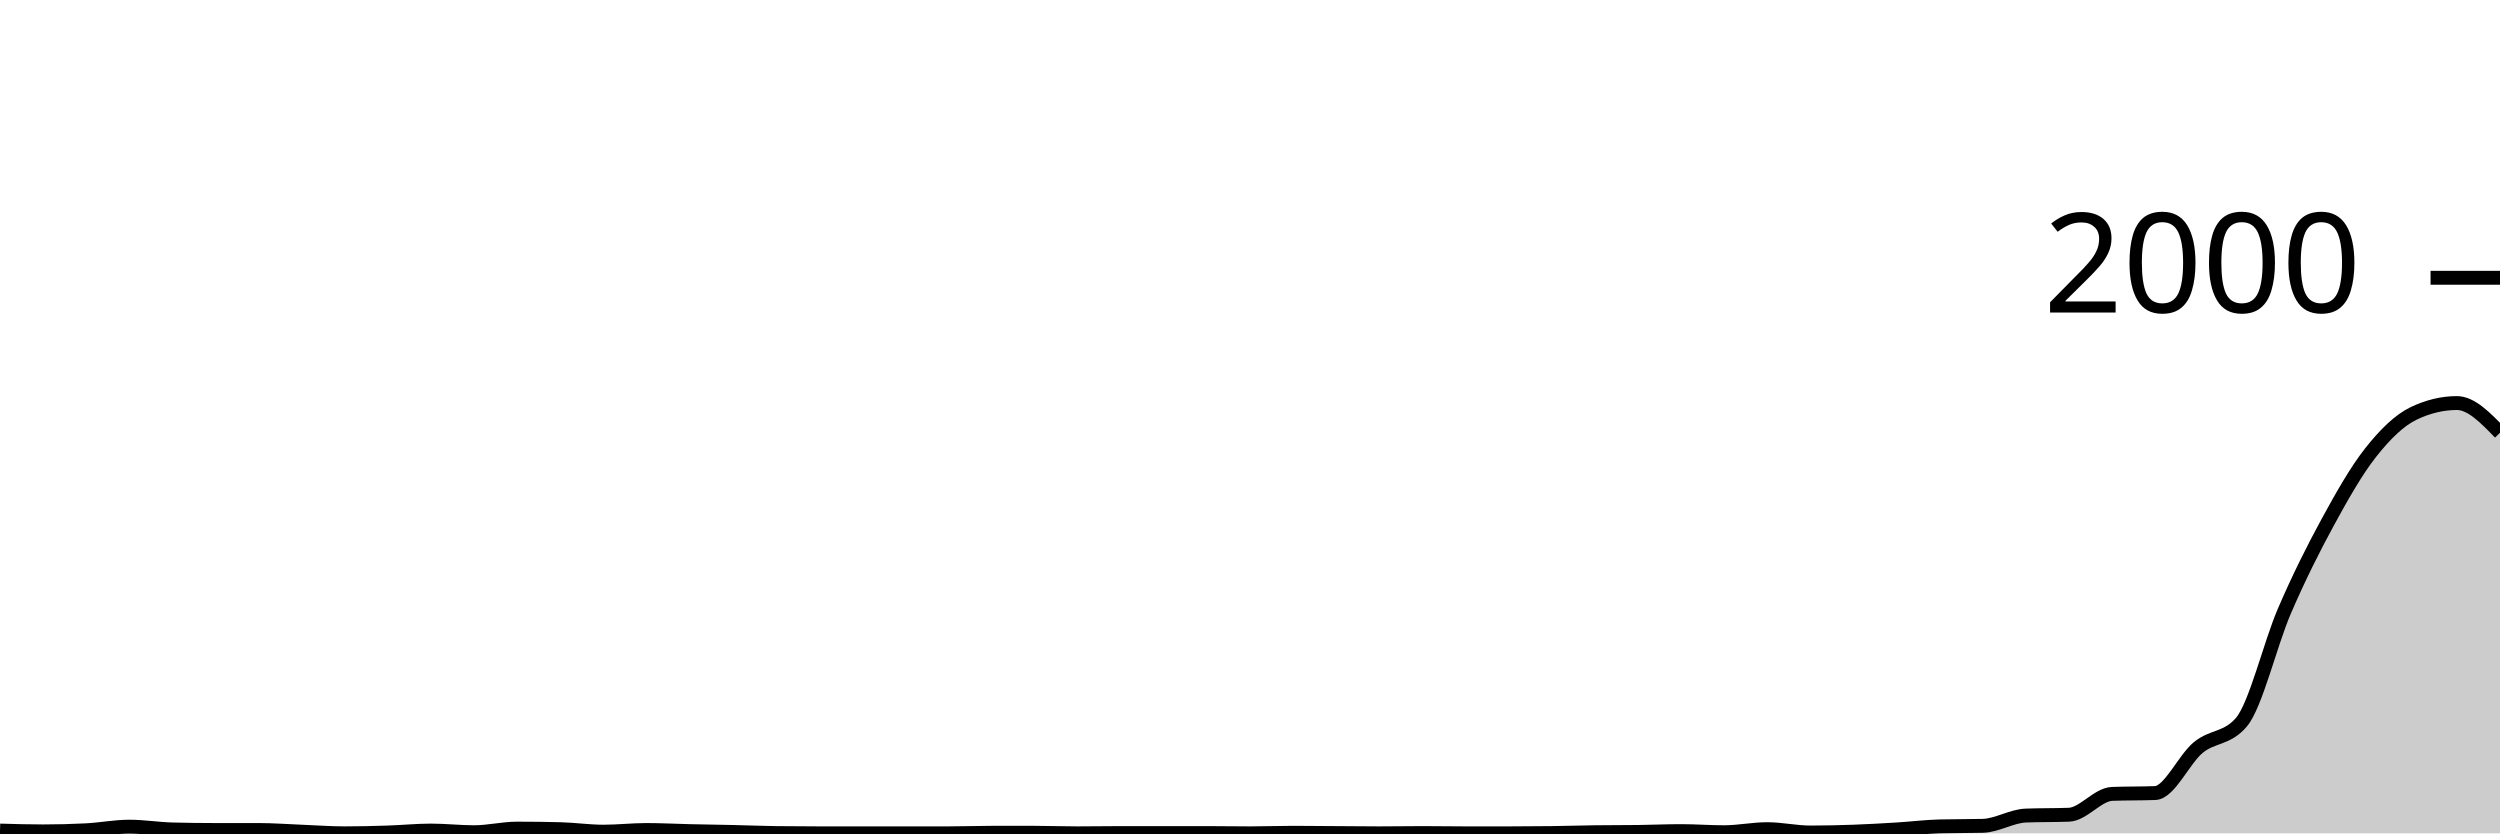
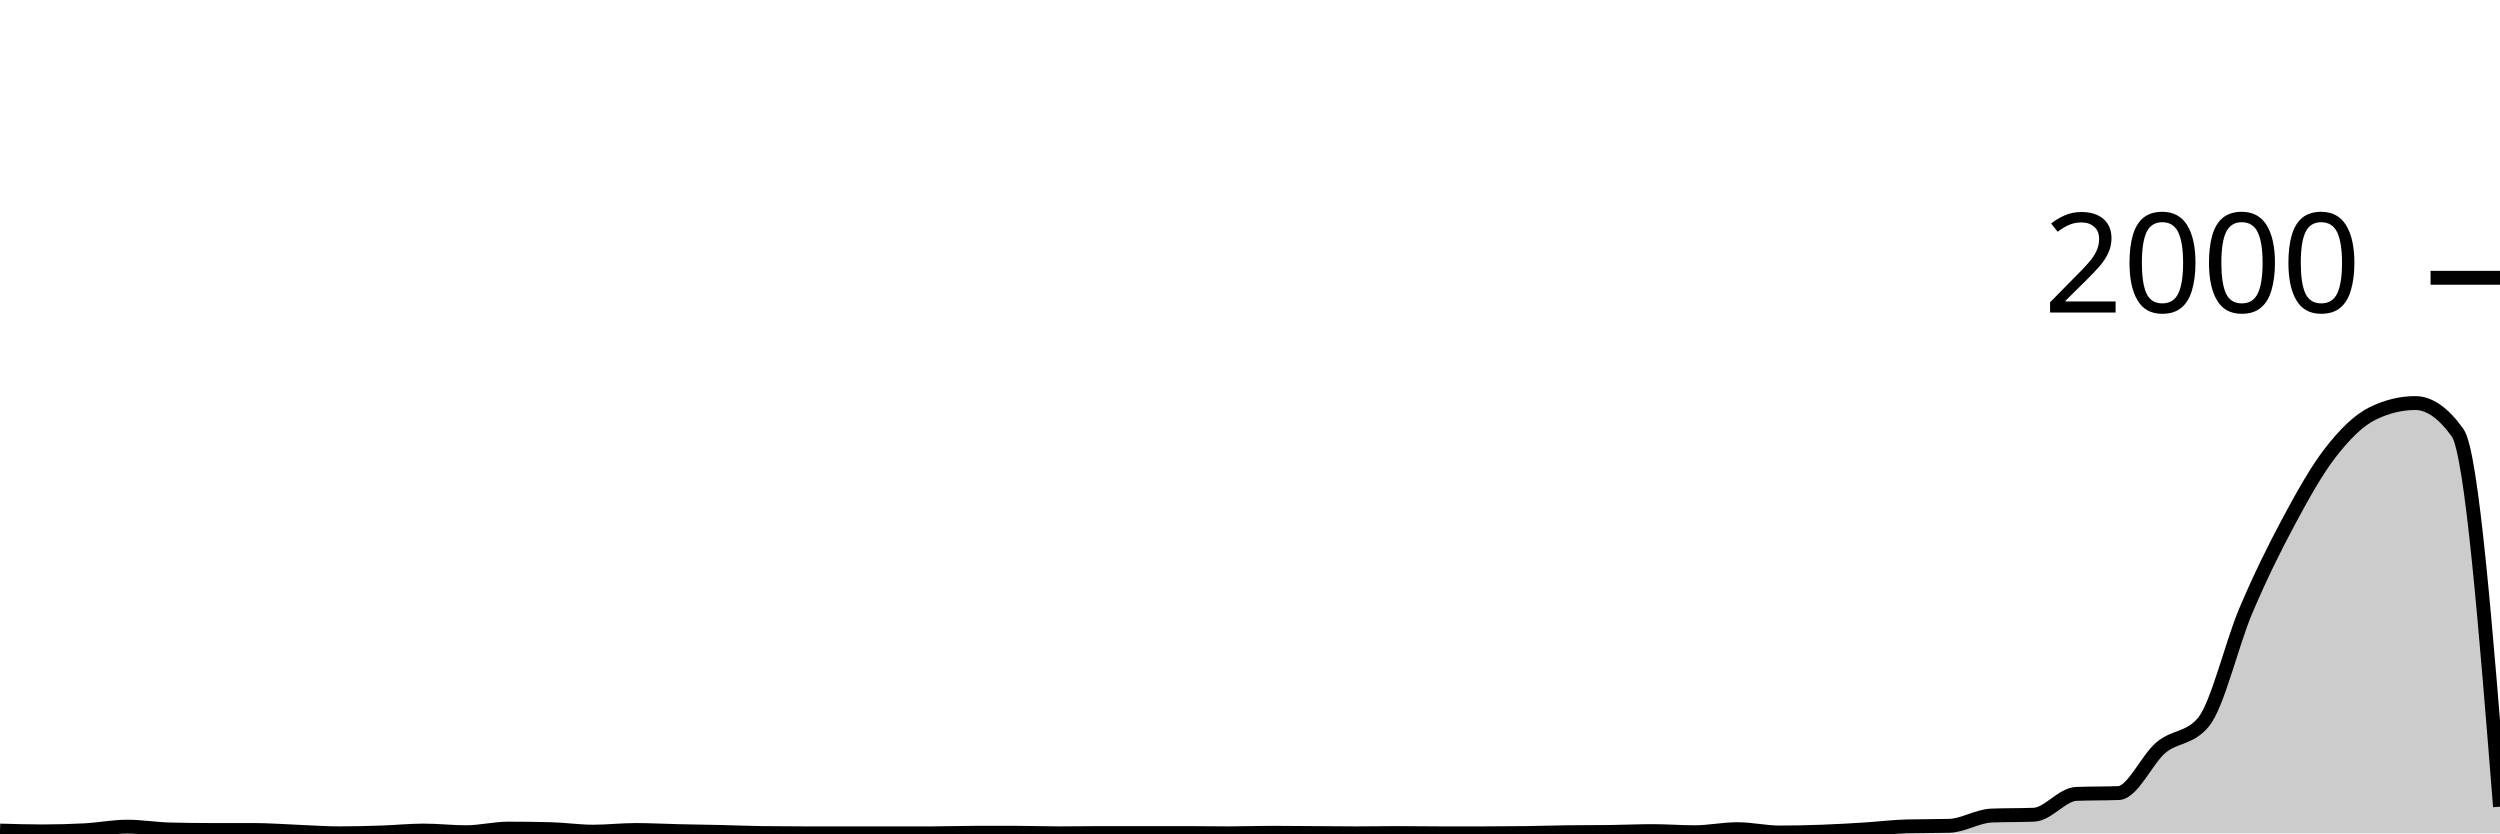
<svg xmlns="http://www.w3.org/2000/svg" viewBox="0 0 180 60">
  <g transform="translate(0,20)">
-     <path class="area" fill="rgba(0, 0, 0, 0.2)" d="M0,39.8C1.034,39.83,2.069,39.86,3.103,39.86C4.138,39.86,5.172,39.833,6.207,39.78C7.241,39.727,8.276,39.52,9.31,39.52C10.345,39.52,11.379,39.693,12.414,39.72C13.448,39.747,14.483,39.76,15.517,39.76C16.552,39.76,17.586,39.76,18.621,39.76C19.655,39.76,20.69,39.84,21.724,39.88C22.759,39.92,23.793,40,24.828,40C25.862,40,26.897,39.973,27.931,39.94C28.966,39.907,30,39.8,31.034,39.8C32.069,39.8,33.103,39.92,34.138,39.92C35.172,39.92,36.207,39.66,37.241,39.66C38.276,39.66,39.31,39.673,40.345,39.7C41.379,39.727,42.414,39.88,43.448,39.88C44.483,39.88,45.517,39.76,46.552,39.76C47.586,39.76,48.621,39.817,49.655,39.84C50.69,39.863,51.724,39.877,52.759,39.9C53.793,39.923,54.828,39.967,55.862,39.98C56.897,39.993,57.931,40,58.966,40C60,40,61.034,40,62.069,40C63.103,40,64.138,40,65.172,40C66.207,40,67.241,40,68.276,40C69.31,40,70.345,39.96,71.379,39.96C72.414,39.96,73.448,39.96,74.483,39.96C75.517,39.96,76.552,40,77.586,40C78.621,40,79.655,39.98,80.69,39.98C81.724,39.98,82.759,39.98,83.793,39.98C84.828,39.98,85.862,39.98,86.897,39.98C87.931,39.98,88.966,40,90,40C91.034,40,92.069,39.96,93.103,39.96C94.138,39.96,95.172,39.973,96.207,39.98C97.241,39.987,98.276,40,99.31,40C100.345,40,101.379,39.98,102.414,39.98C103.448,39.98,104.483,40,105.517,40C106.552,40,107.586,40,108.621,40C109.655,40,110.69,39.993,111.724,39.98C112.759,39.967,113.793,39.933,114.828,39.92C115.862,39.907,116.897,39.913,117.931,39.9C118.966,39.887,120,39.84,121.034,39.84C122.069,39.84,123.103,39.92,124.138,39.92C125.172,39.92,126.207,39.7,127.241,39.7C128.276,39.7,129.31,39.94,130.345,39.94C131.379,39.94,132.414,39.917,133.448,39.88C134.483,39.843,135.517,39.783,136.552,39.72C137.586,39.657,138.621,39.527,139.655,39.5C140.69,39.473,141.724,39.487,142.759,39.46C143.793,39.433,144.828,38.76,145.862,38.72C146.897,38.68,147.931,38.7,148.966,38.66C150,38.62,151.034,37.2,152.069,37.16C153.103,37.12,154.138,37.14,155.172,37.1C156.207,37.06,157.241,34.67,158.276,33.82C159.31,32.97,160.345,33.213,161.379,32C162.414,30.787,163.448,26.377,164.483,23.98C165.517,21.583,166.552,19.52,167.586,17.62C168.621,15.72,169.655,13.89,170.69,12.58C171.724,11.27,172.759,10.253,173.793,9.76C174.828,9.267,175.862,9.02,176.897,9.02C177.931,9.02,178.966,10.09,180,11.16L180,40C178.966,40,177.931,40,176.897,40C175.862,40,174.828,40,173.793,40C172.759,40,171.724,40,170.69,40C169.655,40,168.621,40,167.586,40C166.552,40,165.517,40,164.483,40C163.448,40,162.414,40,161.379,40C160.345,40,159.31,40,158.276,40C157.241,40,156.207,40,155.172,40C154.138,40,153.103,40,152.069,40C151.034,40,150,40,148.966,40C147.931,40,146.897,40,145.862,40C144.828,40,143.793,40,142.759,40C141.724,40,140.69,40,139.655,40C138.621,40,137.586,40,136.552,40C135.517,40,134.483,40,133.448,40C132.414,40,131.379,40,130.345,40C129.31,40,128.276,40,127.241,40C126.207,40,125.172,40,124.138,40C123.103,40,122.069,40,121.034,40C120,40,118.966,40,117.931,40C116.897,40,115.862,40,114.828,40C113.793,40,112.759,40,111.724,40C110.69,40,109.655,40,108.621,40C107.586,40,106.552,40,105.517,40C104.483,40,103.448,40,102.414,40C101.379,40,100.345,40,99.31,40C98.276,40,97.241,40,96.207,40C95.172,40,94.138,40,93.103,40C92.069,40,91.034,40,90,40C88.966,40,87.931,40,86.897,40C85.862,40,84.828,40,83.793,40C82.759,40,81.724,40,80.69,40C79.655,40,78.621,40,77.586,40C76.552,40,75.517,40,74.483,40C73.448,40,72.414,40,71.379,40C70.345,40,69.31,40,68.276,40C67.241,40,66.207,40,65.172,40C64.138,40,63.103,40,62.069,40C61.034,40,60,40,58.966,40C57.931,40,56.897,40,55.862,40C54.828,40,53.793,40,52.759,40C51.724,40,50.69,40,49.655,40C48.621,40,47.586,40,46.552,40C45.517,40,44.483,40,43.448,40C42.414,40,41.379,40,40.345,40C39.31,40,38.276,40,37.241,40C36.207,40,35.172,40,34.138,40C33.103,40,32.069,40,31.034,40C30,40,28.966,40,27.931,40C26.897,40,25.862,40,24.828,40C23.793,40,22.759,40,21.724,40C20.69,40,19.655,40,18.621,40C17.586,40,16.552,40,15.517,40C14.483,40,13.448,40,12.414,40C11.379,40,10.345,40,9.31,40C8.276,40,7.241,40,6.207,40C5.172,40,4.138,40,3.103,40C2.069,40,1.034,40,0,40Z" />
-     <path class="line" stroke="black" fill="none" d="M0,39.8C1.034,39.83,2.069,39.86,3.103,39.86C4.138,39.86,5.172,39.833,6.207,39.78C7.241,39.727,8.276,39.52,9.31,39.52C10.345,39.52,11.379,39.693,12.414,39.72C13.448,39.747,14.483,39.76,15.517,39.76C16.552,39.76,17.586,39.76,18.621,39.76C19.655,39.76,20.69,39.84,21.724,39.88C22.759,39.92,23.793,40,24.828,40C25.862,40,26.897,39.973,27.931,39.94C28.966,39.907,30,39.8,31.034,39.8C32.069,39.8,33.103,39.92,34.138,39.92C35.172,39.92,36.207,39.66,37.241,39.66C38.276,39.66,39.31,39.673,40.345,39.7C41.379,39.727,42.414,39.88,43.448,39.88C44.483,39.88,45.517,39.76,46.552,39.76C47.586,39.76,48.621,39.817,49.655,39.84C50.69,39.863,51.724,39.877,52.759,39.9C53.793,39.923,54.828,39.967,55.862,39.98C56.897,39.993,57.931,40,58.966,40C60,40,61.034,40,62.069,40C63.103,40,64.138,40,65.172,40C66.207,40,67.241,40,68.276,40C69.31,40,70.345,39.96,71.379,39.96C72.414,39.96,73.448,39.96,74.483,39.96C75.517,39.96,76.552,40,77.586,40C78.621,40,79.655,39.98,80.69,39.98C81.724,39.98,82.759,39.98,83.793,39.98C84.828,39.98,85.862,39.98,86.897,39.98C87.931,39.98,88.966,40,90,40C91.034,40,92.069,39.96,93.103,39.96C94.138,39.96,95.172,39.973,96.207,39.98C97.241,39.987,98.276,40,99.31,40C100.345,40,101.379,39.98,102.414,39.98C103.448,39.98,104.483,40,105.517,40C106.552,40,107.586,40,108.621,40C109.655,40,110.69,39.993,111.724,39.98C112.759,39.967,113.793,39.933,114.828,39.92C115.862,39.907,116.897,39.913,117.931,39.9C118.966,39.887,120,39.84,121.034,39.84C122.069,39.84,123.103,39.92,124.138,39.92C125.172,39.92,126.207,39.7,127.241,39.7C128.276,39.7,129.31,39.94,130.345,39.94C131.379,39.94,132.414,39.917,133.448,39.88C134.483,39.843,135.517,39.783,136.552,39.72C137.586,39.657,138.621,39.527,139.655,39.5C140.69,39.473,141.724,39.487,142.759,39.46C143.793,39.433,144.828,38.76,145.862,38.72C146.897,38.68,147.931,38.7,148.966,38.66C150,38.62,151.034,37.2,152.069,37.16C153.103,37.12,154.138,37.14,155.172,37.1C156.207,37.06,157.241,34.67,158.276,33.82C159.31,32.97,160.345,33.213,161.379,32C162.414,30.787,163.448,26.377,164.483,23.98C165.517,21.583,166.552,19.52,167.586,17.62C168.621,15.72,169.655,13.89,170.69,12.58C171.724,11.27,172.759,10.253,173.793,9.76C174.828,9.267,175.862,9.02,176.897,9.02C177.931,9.02,178.966,10.09,180,11.16" />
+     <path class="area" fill="rgba(0, 0, 0, 0.2)" d="M0,39.8C1.017,39.83,2.034,39.86,3.051,39.86C4.068,39.86,5.085,39.833,6.102,39.78C7.119,39.727,8.136,39.52,9.153,39.52C10.169,39.52,11.186,39.693,12.203,39.72C13.22,39.747,14.237,39.76,15.254,39.76C16.271,39.76,17.288,39.76,18.305,39.76C19.322,39.76,20.339,39.84,21.356,39.88C22.373,39.92,23.39,40,24.407,40C25.424,40,26.441,39.973,27.458,39.94C28.475,39.907,29.492,39.8,30.508,39.8C31.525,39.8,32.542,39.92,33.559,39.92C34.576,39.92,35.593,39.66,36.61,39.66C37.627,39.66,38.644,39.673,39.661,39.7C40.678,39.727,41.695,39.88,42.712,39.88C43.729,39.88,44.746,39.76,45.763,39.76C46.78,39.76,47.797,39.817,48.814,39.84C49.831,39.863,50.847,39.877,51.864,39.9C52.881,39.923,53.898,39.967,54.915,39.98C55.932,39.993,56.949,40,57.966,40C58.983,40,60,40,61.017,40C62.034,40,63.051,40,64.068,40C65.085,40,66.102,40,67.119,40C68.136,40,69.153,39.96,70.169,39.96C71.186,39.96,72.203,39.96,73.22,39.96C74.237,39.96,75.254,40,76.271,40C77.288,40,78.305,39.98,79.322,39.98C80.339,39.98,81.356,39.98,82.373,39.98C83.39,39.98,84.407,39.98,85.424,39.98C86.441,39.98,87.458,40,88.475,40C89.492,40,90.508,39.96,91.525,39.96C92.542,39.96,93.559,39.973,94.576,39.98C95.593,39.987,96.61,40,97.627,40C98.644,40,99.661,39.98,100.678,39.98C101.695,39.98,102.712,40,103.729,40C104.746,40,105.763,40,106.78,40C107.797,40,108.814,39.993,109.831,39.98C110.847,39.967,111.864,39.933,112.881,39.92C113.898,39.907,114.915,39.913,115.932,39.9C116.949,39.887,117.966,39.84,118.983,39.84C120,39.84,121.017,39.92,122.034,39.92C123.051,39.92,124.068,39.7,125.085,39.7C126.102,39.7,127.119,39.94,128.136,39.94C129.153,39.94,130.169,39.917,131.186,39.88C132.203,39.843,133.22,39.783,134.237,39.72C135.254,39.657,136.271,39.527,137.288,39.5C138.305,39.473,139.322,39.487,140.339,39.46C141.356,39.433,142.373,38.76,143.39,38.72C144.407,38.68,145.424,38.7,146.441,38.66C147.458,38.62,148.475,37.2,149.492,37.16C150.508,37.12,151.525,37.14,152.542,37.1C153.559,37.06,154.576,34.67,155.593,33.82C156.61,32.97,157.627,33.213,158.644,32C159.661,30.787,160.678,26.377,161.695,23.98C162.712,21.583,163.729,19.52,164.746,17.62C165.763,15.72,166.78,13.89,167.797,12.58C168.814,11.27,169.831,10.253,170.847,9.76C171.864,9.267,172.881,9.02,173.898,9.02C174.915,9.02,175.932,9.733,176.949,11.16C177.966,12.587,178.983,25.333,180,38.08L180,40C178.983,40,177.966,40,176.949,40C175.932,40,174.915,40,173.898,40C172.881,40,171.864,40,170.847,40C169.831,40,168.814,40,167.797,40C166.78,40,165.763,40,164.746,40C163.729,40,162.712,40,161.695,40C160.678,40,159.661,40,158.644,40C157.627,40,156.61,40,155.593,40C154.576,40,153.559,40,152.542,40C151.525,40,150.508,40,149.492,40C148.475,40,147.458,40,146.441,40C145.424,40,144.407,40,143.39,40C142.373,40,141.356,40,140.339,40C139.322,40,138.305,40,137.288,40C136.271,40,135.254,40,134.237,40C133.22,40,132.203,40,131.186,40C130.169,40,129.153,40,128.136,40C127.119,40,126.102,40,125.085,40C124.068,40,123.051,40,122.034,40C121.017,40,120,40,118.983,40C117.966,40,116.949,40,115.932,40C114.915,40,113.898,40,112.881,40C111.864,40,110.847,40,109.831,40C108.814,40,107.797,40,106.78,40C105.763,40,104.746,40,103.729,40C102.712,40,101.695,40,100.678,40C99.661,40,98.644,40,97.627,40C96.61,40,95.593,40,94.576,40C93.559,40,92.542,40,91.525,40C90.508,40,89.492,40,88.475,40C87.458,40,86.441,40,85.424,40C84.407,40,83.39,40,82.373,40C81.356,40,80.339,40,79.322,40C78.305,40,77.288,40,76.271,40C75.254,40,74.237,40,73.22,40C72.203,40,71.186,40,70.169,40C69.153,40,68.136,40,67.119,40C66.102,40,65.085,40,64.068,40C63.051,40,62.034,40,61.017,40C60,40,58.983,40,57.966,40C56.949,40,55.932,40,54.915,40C53.898,40,52.881,40,51.864,40C50.847,40,49.831,40,48.814,40C47.797,40,46.78,40,45.763,40C44.746,40,43.729,40,42.712,40C41.695,40,40.678,40,39.661,40C38.644,40,37.627,40,36.61,40C35.593,40,34.576,40,33.559,40C32.542,40,31.525,40,30.508,40C29.492,40,28.475,40,27.458,40C26.441,40,25.424,40,24.407,40C23.39,40,22.373,40,21.356,40C20.339,40,19.322,40,18.305,40C17.288,40,16.271,40,15.254,40C14.237,40,13.22,40,12.203,40C11.186,40,10.169,40,9.153,40C8.136,40,7.119,40,6.102,40C5.085,40,4.068,40,3.051,40C2.034,40,1.017,40,0,40Z" />
+     <path class="line" stroke="black" fill="none" d="M0,39.8C1.017,39.83,2.034,39.86,3.051,39.86C4.068,39.86,5.085,39.833,6.102,39.78C7.119,39.727,8.136,39.52,9.153,39.52C10.169,39.52,11.186,39.693,12.203,39.72C13.22,39.747,14.237,39.76,15.254,39.76C16.271,39.76,17.288,39.76,18.305,39.76C19.322,39.76,20.339,39.84,21.356,39.88C22.373,39.92,23.39,40,24.407,40C25.424,40,26.441,39.973,27.458,39.94C28.475,39.907,29.492,39.8,30.508,39.8C31.525,39.8,32.542,39.92,33.559,39.92C34.576,39.92,35.593,39.66,36.61,39.66C37.627,39.66,38.644,39.673,39.661,39.7C40.678,39.727,41.695,39.88,42.712,39.88C43.729,39.88,44.746,39.76,45.763,39.76C46.78,39.76,47.797,39.817,48.814,39.84C49.831,39.863,50.847,39.877,51.864,39.9C52.881,39.923,53.898,39.967,54.915,39.98C55.932,39.993,56.949,40,57.966,40C58.983,40,60,40,61.017,40C62.034,40,63.051,40,64.068,40C65.085,40,66.102,40,67.119,40C68.136,40,69.153,39.96,70.169,39.96C71.186,39.96,72.203,39.96,73.22,39.96C74.237,39.96,75.254,40,76.271,40C77.288,40,78.305,39.98,79.322,39.98C80.339,39.98,81.356,39.98,82.373,39.98C83.39,39.98,84.407,39.98,85.424,39.98C86.441,39.98,87.458,40,88.475,40C89.492,40,90.508,39.96,91.525,39.96C92.542,39.96,93.559,39.973,94.576,39.98C95.593,39.987,96.61,40,97.627,40C98.644,40,99.661,39.98,100.678,39.98C101.695,39.98,102.712,40,103.729,40C104.746,40,105.763,40,106.78,40C107.797,40,108.814,39.993,109.831,39.98C110.847,39.967,111.864,39.933,112.881,39.92C113.898,39.907,114.915,39.913,115.932,39.9C116.949,39.887,117.966,39.84,118.983,39.84C120,39.84,121.017,39.92,122.034,39.92C123.051,39.92,124.068,39.7,125.085,39.7C126.102,39.7,127.119,39.94,128.136,39.94C129.153,39.94,130.169,39.917,131.186,39.88C132.203,39.843,133.22,39.783,134.237,39.72C135.254,39.657,136.271,39.527,137.288,39.5C138.305,39.473,139.322,39.487,140.339,39.46C141.356,39.433,142.373,38.76,143.39,38.72C144.407,38.68,145.424,38.7,146.441,38.66C147.458,38.62,148.475,37.2,149.492,37.16C150.508,37.12,151.525,37.14,152.542,37.1C153.559,37.06,154.576,34.67,155.593,33.82C156.61,32.97,157.627,33.213,158.644,32C159.661,30.787,160.678,26.377,161.695,23.98C162.712,21.583,163.729,19.52,164.746,17.62C165.763,15.72,166.78,13.89,167.797,12.58C168.814,11.27,169.831,10.253,170.847,9.76C171.864,9.267,172.881,9.02,173.898,9.02C174.915,9.02,175.932,9.733,176.949,11.16C177.966,12.587,178.983,25.333,180,38.08" />
    <path class="axis-ceiling" stroke-width="1" stroke="black" fill="none" d="M175,0L180,0" />
    <text class="axis-ceiling-label" font-family="sans-serif" text-anchor="end" font-size="10px" x="170" y="2.5">2000</text>
  </g>
</svg>
